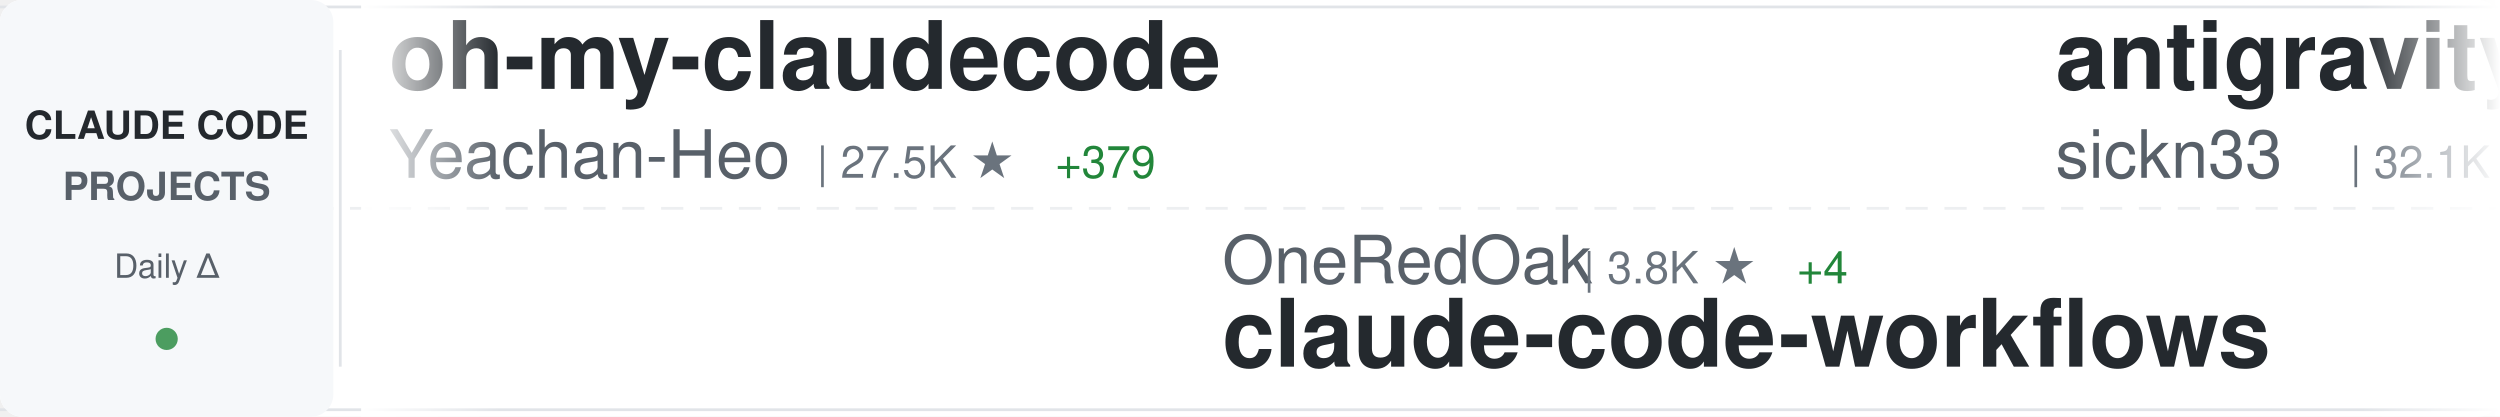
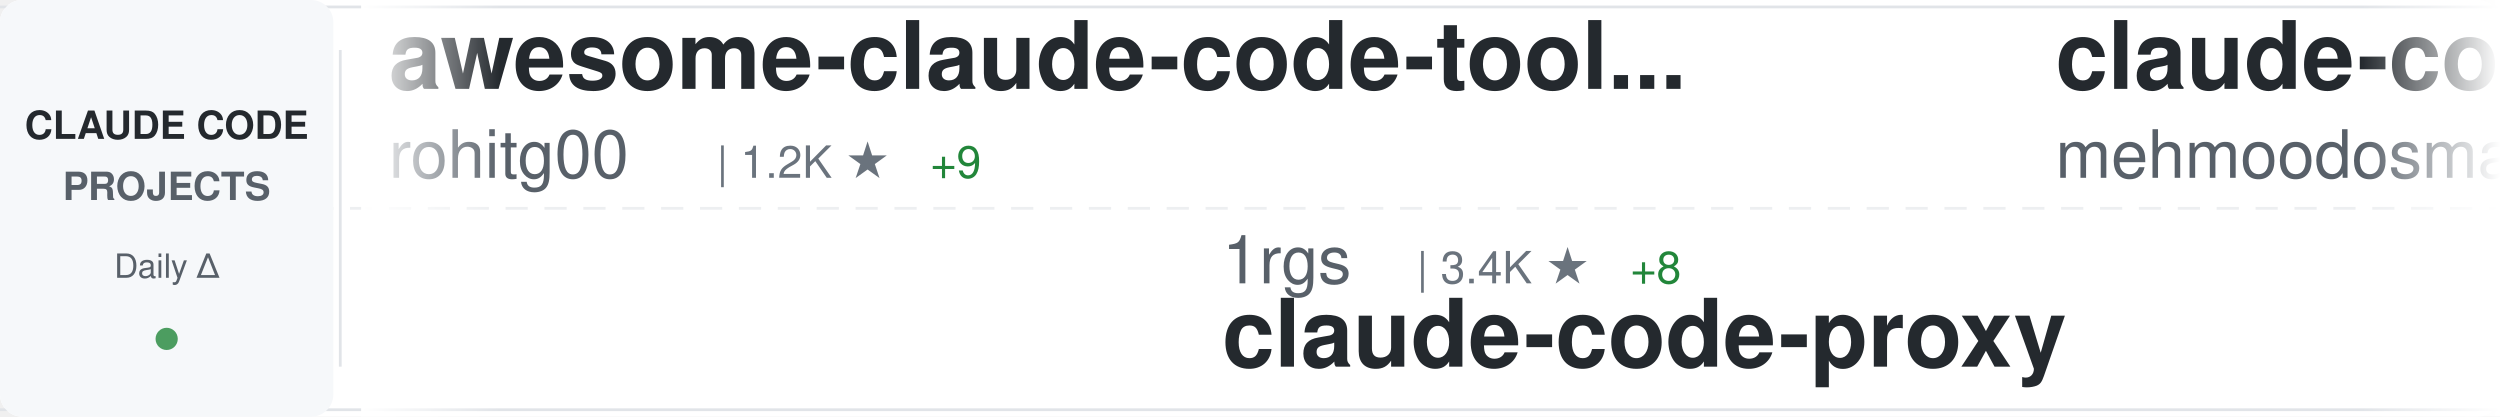
<svg xmlns="http://www.w3.org/2000/svg" width="900" height="150">
  <defs>
    <linearGradient id="awesomeLeftFade" x1="0%" y1="0%" x2="100%" y2="0%">
      <stop offset="0%" style="stop-color:#ffffff;stop-opacity:1" />
      <stop offset="100%" style="stop-color:#ffffff;stop-opacity:0" />
    </linearGradient>
    <linearGradient id="awesomeRightFade" x1="0%" y1="0%" x2="100%" y2="0%">
      <stop offset="0%" style="stop-color:#ffffff;stop-opacity:0" />
      <stop offset="100%" style="stop-color:#ffffff;stop-opacity:1" />
    </linearGradient>
  </defs>
  <rect width="900" height="150" fill="#ffffff" rx="8" />
  <rect x="0" y="2" width="900" height="1" fill="#e1e4e8" />
  <rect x="0" y="147" width="900" height="1" fill="#e1e4e8" />
  <line x1="0" y1="75" x2="900" y2="75" stroke="#e1e4e8" stroke-width="1" stroke-dasharray="8 6" opacity="0.6" />
  <rect x="0" y="0" width="120" height="150" fill="#f6f8fa" rx="8" />
  <text x="60" y="50" font-family="-apple-system, BlinkMacSystemFont, 'Segoe UI', Helvetica, Arial, sans-serif" font-size="14" font-weight="600" fill="#24292e" text-anchor="middle">CLAUDE CODE</text>
  <text x="60" y="72" font-family="-apple-system, BlinkMacSystemFont, 'Segoe UI', Helvetica, Arial, sans-serif" font-size="14" font-weight="600" fill="#586069" text-anchor="middle">PROJECTS</text>
  <text x="60" y="100" font-family="-apple-system, BlinkMacSystemFont, 'Segoe UI', Helvetica, Arial, sans-serif" font-size="12" font-weight="500" fill="#586069" text-anchor="middle">Daily Δ</text>
  <circle cx="60" cy="122" r="4" fill="#22863a" opacity="0.8" />
  <rect x="122" y="18" width="1" height="114" fill="#e1e4e8" />
  <clipPath id="awesomeTickerClip">
    <rect x="130" y="0" width="770" height="150" />
  </clipPath>
  <g clip-path="url(#awesomeTickerClip)">
    <g id="awesomeTickerItems">
      <animateTransform attributeName="transform" attributeType="XML" type="translate" from="0 0" to="-3000 0" dur="54s" repeatCount="indefinite" />
      <g transform="translate(0, 0)">
-         <text x="140" y="32" font-family="-apple-system, BlinkMacSystemFont, 'Segoe UI', Helvetica, Arial, sans-serif" font-size="34" font-weight="600" fill="#24292e">oh-my-claudecode</text>
-         <text x="140" y="64" font-family="-apple-system, BlinkMacSystemFont, 'Segoe UI', Helvetica, Arial, sans-serif" font-size="24" font-weight="400" fill="#586069">Yeachan-Heo</text>
-         <text x="294" y="64" font-family="-apple-system, BlinkMacSystemFont, 'Segoe UI', Helvetica, Arial, sans-serif" font-size="16" font-weight="500" fill="#6a737d">| 27.5K ★</text>
-         <text x="380" y="64" font-family="-apple-system, BlinkMacSystemFont, 'Segoe UI', Helvetica, Arial, sans-serif" font-size="16" font-weight="500" fill="#22863a"> +379</text>
+         <text x="140" y="32" font-family="-apple-system, BlinkMacSystemFont, 'Segoe UI', Helvetica, Arial, sans-serif" font-size="34" font-weight="600" fill="#24292e">awesome-claude-code-tool...</text>
+         <text x="140" y="64" font-family="-apple-system, BlinkMacSystemFont, 'Segoe UI', Helvetica, Arial, sans-serif" font-size="24" font-weight="400" fill="#586069">rohitg00</text>
+         <text x="258" y="64" font-family="-apple-system, BlinkMacSystemFont, 'Segoe UI', Helvetica, Arial, sans-serif" font-size="16" font-weight="500" fill="#6a737d">| 1.2K ★</text>
+         <text x="335" y="64" font-family="-apple-system, BlinkMacSystemFont, 'Segoe UI', Helvetica, Arial, sans-serif" font-size="16" font-weight="500" fill="#22863a"> +9</text>
      </g>
      <g transform="translate(300, 0)">
-         <text x="140" y="102" font-family="-apple-system, BlinkMacSystemFont, 'Segoe UI', Helvetica, Arial, sans-serif" font-size="24" font-weight="400" fill="#586069">OneRedOak</text>
-         <text x="270" y="102" font-family="-apple-system, BlinkMacSystemFont, 'Segoe UI', Helvetica, Arial, sans-serif" font-size="16" font-weight="500" fill="#6a737d">| 3.8K ★</text>
-         <text x="347" y="102" font-family="-apple-system, BlinkMacSystemFont, 'Segoe UI', Helvetica, Arial, sans-serif" font-size="16" font-weight="500" fill="#22863a"> +4</text>
-         <text x="140" y="132" font-family="-apple-system, BlinkMacSystemFont, 'Segoe UI', Helvetica, Arial, sans-serif" font-size="34" font-weight="600" fill="#24292e">claude-code-workflows</text>
+         <text x="140" y="102" font-family="-apple-system, BlinkMacSystemFont, 'Segoe UI', Helvetica, Arial, sans-serif" font-size="24" font-weight="400" fill="#586069">1rgs</text>
+         <text x="210" y="102" font-family="-apple-system, BlinkMacSystemFont, 'Segoe UI', Helvetica, Arial, sans-serif" font-size="16" font-weight="500" fill="#6a737d">| 3.4K ★</text>
+         <text x="287" y="102" font-family="-apple-system, BlinkMacSystemFont, 'Segoe UI', Helvetica, Arial, sans-serif" font-size="16" font-weight="500" fill="#22863a"> +8</text>
+         <text x="140" y="132" font-family="-apple-system, BlinkMacSystemFont, 'Segoe UI', Helvetica, Arial, sans-serif" font-size="34" font-weight="600" fill="#24292e">claude-code-proxy</text>
      </g>
      <g transform="translate(600, 0)">
-         <text x="140" y="32" font-family="-apple-system, BlinkMacSystemFont, 'Segoe UI', Helvetica, Arial, sans-serif" font-size="34" font-weight="600" fill="#24292e">antigravity-awesome-skil...</text>
-         <text x="140" y="64" font-family="-apple-system, BlinkMacSystemFont, 'Segoe UI', Helvetica, Arial, sans-serif" font-size="24" font-weight="400" fill="#586069">sickn33</text>
-         <text x="246" y="64" font-family="-apple-system, BlinkMacSystemFont, 'Segoe UI', Helvetica, Arial, sans-serif" font-size="16" font-weight="500" fill="#6a737d">| 32.1K ★</text>
-         <text x="332" y="64" font-family="-apple-system, BlinkMacSystemFont, 'Segoe UI', Helvetica, Arial, sans-serif" font-size="16" font-weight="500" fill="#22863a"> +198</text>
+         <text x="140" y="32" font-family="-apple-system, BlinkMacSystemFont, 'Segoe UI', Helvetica, Arial, sans-serif" font-size="34" font-weight="600" fill="#24292e">claude-code</text>
+         <text x="140" y="64" font-family="-apple-system, BlinkMacSystemFont, 'Segoe UI', Helvetica, Arial, sans-serif" font-size="24" font-weight="400" fill="#586069">mehmoodosman</text>
+         <text x="306" y="64" font-family="-apple-system, BlinkMacSystemFont, 'Segoe UI', Helvetica, Arial, sans-serif" font-size="16" font-weight="500" fill="#6a737d">| 161 ★</text>
+         <text x="374" y="64" font-family="-apple-system, BlinkMacSystemFont, 'Segoe UI', Helvetica, Arial, sans-serif" font-size="16" font-weight="500" fill="#22863a"> +4</text>
      </g>
      <g transform="translate(900, 0)">
-         <text x="140" y="102" font-family="-apple-system, BlinkMacSystemFont, 'Segoe UI', Helvetica, Arial, sans-serif" font-size="24" font-weight="400" fill="#586069">guanshan</text>
-         <text x="258" y="102" font-family="-apple-system, BlinkMacSystemFont, 'Segoe UI', Helvetica, Arial, sans-serif" font-size="16" font-weight="500" fill="#6a737d">| 54 ★</text>
-         <text x="140" y="132" font-family="-apple-system, BlinkMacSystemFont, 'Segoe UI', Helvetica, Arial, sans-serif" font-size="34" font-weight="600" fill="#24292e">ClaudeCode</text>
+         <text x="140" y="102" font-family="-apple-system, BlinkMacSystemFont, 'Segoe UI', Helvetica, Arial, sans-serif" font-size="24" font-weight="400" fill="#586069">ghuntley</text>
+         <text x="258" y="102" font-family="-apple-system, BlinkMacSystemFont, 'Segoe UI', Helvetica, Arial, sans-serif" font-size="16" font-weight="500" fill="#6a737d">| 971 ★</text>
+         <text x="140" y="132" font-family="-apple-system, BlinkMacSystemFont, 'Segoe UI', Helvetica, Arial, sans-serif" font-size="34" font-weight="600" fill="#24292e">claude-code-source-code-...</text>
      </g>
      <g transform="translate(1200, 0)">
-         <text x="140" y="32" font-family="-apple-system, BlinkMacSystemFont, 'Segoe UI', Helvetica, Arial, sans-serif" font-size="34" font-weight="600" fill="#24292e">claude-code-hooks-master...</text>
-         <text x="140" y="64" font-family="-apple-system, BlinkMacSystemFont, 'Segoe UI', Helvetica, Arial, sans-serif" font-size="24" font-weight="400" fill="#586069">disler</text>
-         <text x="234" y="64" font-family="-apple-system, BlinkMacSystemFont, 'Segoe UI', Helvetica, Arial, sans-serif" font-size="16" font-weight="500" fill="#6a737d">| 3.5K ★</text>
-         <text x="311" y="64" font-family="-apple-system, BlinkMacSystemFont, 'Segoe UI', Helvetica, Arial, sans-serif" font-size="16" font-weight="500" fill="#22863a"> +9</text>
-       </g>
-       <g transform="translate(1500, 0)">
-         <text x="140" y="102" font-family="-apple-system, BlinkMacSystemFont, 'Segoe UI', Helvetica, Arial, sans-serif" font-size="24" font-weight="400" fill="#586069">bfly123</text>
-         <text x="246" y="102" font-family="-apple-system, BlinkMacSystemFont, 'Segoe UI', Helvetica, Arial, sans-serif" font-size="16" font-weight="500" fill="#6a737d">| 2.2K ★</text>
-         <text x="323" y="102" font-family="-apple-system, BlinkMacSystemFont, 'Segoe UI', Helvetica, Arial, sans-serif" font-size="16" font-weight="500" fill="#22863a"> +12</text>
-         <text x="140" y="132" font-family="-apple-system, BlinkMacSystemFont, 'Segoe UI', Helvetica, Arial, sans-serif" font-size="34" font-weight="600" fill="#24292e">claude_code_bridge</text>
-       </g>
-       <g transform="translate(1800, 0)">
-         <text x="140" y="32" font-family="-apple-system, BlinkMacSystemFont, 'Segoe UI', Helvetica, Arial, sans-serif" font-size="34" font-weight="600" fill="#24292e">claude-code</text>
-         <text x="140" y="64" font-family="-apple-system, BlinkMacSystemFont, 'Segoe UI', Helvetica, Arial, sans-serif" font-size="24" font-weight="400" fill="#586069">yasasbanukaofficial</text>
-         <text x="390" y="64" font-family="-apple-system, BlinkMacSystemFont, 'Segoe UI', Helvetica, Arial, sans-serif" font-size="16" font-weight="500" fill="#6a737d">| 2.2K ★</text>
-         <text x="467" y="64" font-family="-apple-system, BlinkMacSystemFont, 'Segoe UI', Helvetica, Arial, sans-serif" font-size="16" font-weight="500" fill="#22863a"> +77</text>
-       </g>
-       <g transform="translate(2100, 0)">
-         <text x="140" y="102" font-family="-apple-system, BlinkMacSystemFont, 'Segoe UI', Helvetica, Arial, sans-serif" font-size="24" font-weight="400" fill="#586069">Donchitos</text>
-         <text x="270" y="102" font-family="-apple-system, BlinkMacSystemFont, 'Segoe UI', Helvetica, Arial, sans-serif" font-size="16" font-weight="500" fill="#6a737d">| 8.6K ★</text>
-         <text x="347" y="102" font-family="-apple-system, BlinkMacSystemFont, 'Segoe UI', Helvetica, Arial, sans-serif" font-size="16" font-weight="500" fill="#22863a"> +63</text>
-         <text x="140" y="132" font-family="-apple-system, BlinkMacSystemFont, 'Segoe UI', Helvetica, Arial, sans-serif" font-size="34" font-weight="600" fill="#24292e">Claude-Code-Game-Studios</text>
-       </g>
-       <g transform="translate(2400, 0)">
        <text x="140" y="32" font-family="-apple-system, BlinkMacSystemFont, 'Segoe UI', Helvetica, Arial, sans-serif" font-size="34" font-weight="600" fill="#24292e">claude-code</text>
        <text x="140" y="64" font-family="-apple-system, BlinkMacSystemFont, 'Segoe UI', Helvetica, Arial, sans-serif" font-size="24" font-weight="400" fill="#586069">RishabhK103</text>
        <text x="294" y="64" font-family="-apple-system, BlinkMacSystemFont, 'Segoe UI', Helvetica, Arial, sans-serif" font-size="16" font-weight="500" fill="#6a737d">| 54 ★</text>
      </g>
-       <g transform="translate(2700, 0)">
-         <text x="140" y="102" font-family="-apple-system, BlinkMacSystemFont, 'Segoe UI', Helvetica, Arial, sans-serif" font-size="24" font-weight="400" fill="#586069">jarmuine</text>
-         <text x="258" y="102" font-family="-apple-system, BlinkMacSystemFont, 'Segoe UI', Helvetica, Arial, sans-serif" font-size="16" font-weight="500" fill="#6a737d">| 2.0K ★</text>
-         <text x="335" y="102" font-family="-apple-system, BlinkMacSystemFont, 'Segoe UI', Helvetica, Arial, sans-serif" font-size="16" font-weight="500" fill="#22863a"> +8</text>
+       <g transform="translate(1500, 0)">
+         <text x="140" y="102" font-family="-apple-system, BlinkMacSystemFont, 'Segoe UI', Helvetica, Arial, sans-serif" font-size="24" font-weight="400" fill="#586069">anthropics</text>
+         <text x="282" y="102" font-family="-apple-system, BlinkMacSystemFont, 'Segoe UI', Helvetica, Arial, sans-serif" font-size="16" font-weight="500" fill="#6a737d">| 16.6K ★</text>
+         <text x="368" y="102" font-family="-apple-system, BlinkMacSystemFont, 'Segoe UI', Helvetica, Arial, sans-serif" font-size="16" font-weight="500" fill="#22863a"> +108</text>
+         <text x="140" y="132" font-family="-apple-system, BlinkMacSystemFont, 'Segoe UI', Helvetica, Arial, sans-serif" font-size="34" font-weight="600" fill="#24292e">claude-plugins-official</text>
+       </g>
+       <g transform="translate(1800, 0)">
+         <text x="140" y="32" font-family="-apple-system, BlinkMacSystemFont, 'Segoe UI', Helvetica, Arial, sans-serif" font-size="34" font-weight="600" fill="#24292e">claude-code-analysis</text>
+         <text x="140" y="64" font-family="-apple-system, BlinkMacSystemFont, 'Segoe UI', Helvetica, Arial, sans-serif" font-size="24" font-weight="400" fill="#586069">liuup</text>
+         <text x="222" y="64" font-family="-apple-system, BlinkMacSystemFont, 'Segoe UI', Helvetica, Arial, sans-serif" font-size="16" font-weight="500" fill="#6a737d">| 1.4K ★</text>
+         <text x="299" y="64" font-family="-apple-system, BlinkMacSystemFont, 'Segoe UI', Helvetica, Arial, sans-serif" font-size="16" font-weight="500" fill="#22863a"> +54</text>
+       </g>
+       <g transform="translate(2100, 0)">
+         <text x="140" y="102" font-family="-apple-system, BlinkMacSystemFont, 'Segoe UI', Helvetica, Arial, sans-serif" font-size="24" font-weight="400" fill="#586069">xorespesp</text>
+         <text x="270" y="102" font-family="-apple-system, BlinkMacSystemFont, 'Segoe UI', Helvetica, Arial, sans-serif" font-size="16" font-weight="500" fill="#6a737d">| 210 ★</text>
+         <text x="338" y="102" font-family="-apple-system, BlinkMacSystemFont, 'Segoe UI', Helvetica, Arial, sans-serif" font-size="16" font-weight="500" fill="#22863a"> +1</text>
        <text x="140" y="132" font-family="-apple-system, BlinkMacSystemFont, 'Segoe UI', Helvetica, Arial, sans-serif" font-size="34" font-weight="600" fill="#24292e">claude-code</text>
      </g>
+       <g transform="translate(2400, 0)">
+         <text x="140" y="32" font-family="-apple-system, BlinkMacSystemFont, 'Segoe UI', Helvetica, Arial, sans-serif" font-size="34" font-weight="600" fill="#24292e">claude-code-source</text>
+         <text x="140" y="64" font-family="-apple-system, BlinkMacSystemFont, 'Segoe UI', Helvetica, Arial, sans-serif" font-size="24" font-weight="400" fill="#586069">JrCx7scC</text>
+         <text x="258" y="64" font-family="-apple-system, BlinkMacSystemFont, 'Segoe UI', Helvetica, Arial, sans-serif" font-size="16" font-weight="500" fill="#6a737d">| 330 ★</text>
+         <text x="326" y="64" font-family="-apple-system, BlinkMacSystemFont, 'Segoe UI', Helvetica, Arial, sans-serif" font-size="16" font-weight="500" fill="#22863a"> +8</text>
+       </g>
+       <g transform="translate(2700, 0)">
+         <text x="140" y="102" font-family="-apple-system, BlinkMacSystemFont, 'Segoe UI', Helvetica, Arial, sans-serif" font-size="24" font-weight="400" fill="#586069">Alishahryar1</text>
+         <text x="306" y="102" font-family="-apple-system, BlinkMacSystemFont, 'Segoe UI', Helvetica, Arial, sans-serif" font-size="16" font-weight="500" fill="#6a737d">| 1.8K ★</text>
+         <text x="383" y="102" font-family="-apple-system, BlinkMacSystemFont, 'Segoe UI', Helvetica, Arial, sans-serif" font-size="16" font-weight="500" fill="#22863a"> +22</text>
+         <text x="140" y="132" font-family="-apple-system, BlinkMacSystemFont, 'Segoe UI', Helvetica, Arial, sans-serif" font-size="34" font-weight="600" fill="#24292e">free-claude-code</text>
+       </g>
      <g transform="translate(3000, 0)">
-         <text x="140" y="32" font-family="-apple-system, BlinkMacSystemFont, 'Segoe UI', Helvetica, Arial, sans-serif" font-size="34" font-weight="600" fill="#24292e">oh-my-claudecode</text>
-         <text x="140" y="64" font-family="-apple-system, BlinkMacSystemFont, 'Segoe UI', Helvetica, Arial, sans-serif" font-size="24" font-weight="400" fill="#586069">Yeachan-Heo</text>
-         <text x="294" y="64" font-family="-apple-system, BlinkMacSystemFont, 'Segoe UI', Helvetica, Arial, sans-serif" font-size="16" font-weight="500" fill="#6a737d">| 27.5K ★</text>
-         <text x="380" y="64" font-family="-apple-system, BlinkMacSystemFont, 'Segoe UI', Helvetica, Arial, sans-serif" font-size="16" font-weight="500" fill="#22863a"> +379</text>
+         <text x="140" y="32" font-family="-apple-system, BlinkMacSystemFont, 'Segoe UI', Helvetica, Arial, sans-serif" font-size="34" font-weight="600" fill="#24292e">awesome-claude-code-tool...</text>
+         <text x="140" y="64" font-family="-apple-system, BlinkMacSystemFont, 'Segoe UI', Helvetica, Arial, sans-serif" font-size="24" font-weight="400" fill="#586069">rohitg00</text>
+         <text x="258" y="64" font-family="-apple-system, BlinkMacSystemFont, 'Segoe UI', Helvetica, Arial, sans-serif" font-size="16" font-weight="500" fill="#6a737d">| 1.2K ★</text>
+         <text x="335" y="64" font-family="-apple-system, BlinkMacSystemFont, 'Segoe UI', Helvetica, Arial, sans-serif" font-size="16" font-weight="500" fill="#22863a"> +9</text>
      </g>
      <g transform="translate(3300, 0)">
-         <text x="140" y="102" font-family="-apple-system, BlinkMacSystemFont, 'Segoe UI', Helvetica, Arial, sans-serif" font-size="24" font-weight="400" fill="#586069">OneRedOak</text>
-         <text x="270" y="102" font-family="-apple-system, BlinkMacSystemFont, 'Segoe UI', Helvetica, Arial, sans-serif" font-size="16" font-weight="500" fill="#6a737d">| 3.8K ★</text>
-         <text x="347" y="102" font-family="-apple-system, BlinkMacSystemFont, 'Segoe UI', Helvetica, Arial, sans-serif" font-size="16" font-weight="500" fill="#22863a"> +4</text>
-         <text x="140" y="132" font-family="-apple-system, BlinkMacSystemFont, 'Segoe UI', Helvetica, Arial, sans-serif" font-size="34" font-weight="600" fill="#24292e">claude-code-workflows</text>
+         <text x="140" y="102" font-family="-apple-system, BlinkMacSystemFont, 'Segoe UI', Helvetica, Arial, sans-serif" font-size="24" font-weight="400" fill="#586069">1rgs</text>
+         <text x="210" y="102" font-family="-apple-system, BlinkMacSystemFont, 'Segoe UI', Helvetica, Arial, sans-serif" font-size="16" font-weight="500" fill="#6a737d">| 3.4K ★</text>
+         <text x="287" y="102" font-family="-apple-system, BlinkMacSystemFont, 'Segoe UI', Helvetica, Arial, sans-serif" font-size="16" font-weight="500" fill="#22863a"> +8</text>
+         <text x="140" y="132" font-family="-apple-system, BlinkMacSystemFont, 'Segoe UI', Helvetica, Arial, sans-serif" font-size="34" font-weight="600" fill="#24292e">claude-code-proxy</text>
      </g>
      <g transform="translate(3600, 0)">
-         <text x="140" y="32" font-family="-apple-system, BlinkMacSystemFont, 'Segoe UI', Helvetica, Arial, sans-serif" font-size="34" font-weight="600" fill="#24292e">antigravity-awesome-skil...</text>
-         <text x="140" y="64" font-family="-apple-system, BlinkMacSystemFont, 'Segoe UI', Helvetica, Arial, sans-serif" font-size="24" font-weight="400" fill="#586069">sickn33</text>
-         <text x="246" y="64" font-family="-apple-system, BlinkMacSystemFont, 'Segoe UI', Helvetica, Arial, sans-serif" font-size="16" font-weight="500" fill="#6a737d">| 32.1K ★</text>
-         <text x="332" y="64" font-family="-apple-system, BlinkMacSystemFont, 'Segoe UI', Helvetica, Arial, sans-serif" font-size="16" font-weight="500" fill="#22863a"> +198</text>
+         <text x="140" y="32" font-family="-apple-system, BlinkMacSystemFont, 'Segoe UI', Helvetica, Arial, sans-serif" font-size="34" font-weight="600" fill="#24292e">claude-code</text>
+         <text x="140" y="64" font-family="-apple-system, BlinkMacSystemFont, 'Segoe UI', Helvetica, Arial, sans-serif" font-size="24" font-weight="400" fill="#586069">mehmoodosman</text>
+         <text x="306" y="64" font-family="-apple-system, BlinkMacSystemFont, 'Segoe UI', Helvetica, Arial, sans-serif" font-size="16" font-weight="500" fill="#6a737d">| 161 ★</text>
+         <text x="374" y="64" font-family="-apple-system, BlinkMacSystemFont, 'Segoe UI', Helvetica, Arial, sans-serif" font-size="16" font-weight="500" fill="#22863a"> +4</text>
      </g>
      <g transform="translate(3900, 0)">
-         <text x="140" y="102" font-family="-apple-system, BlinkMacSystemFont, 'Segoe UI', Helvetica, Arial, sans-serif" font-size="24" font-weight="400" fill="#586069">guanshan</text>
-         <text x="258" y="102" font-family="-apple-system, BlinkMacSystemFont, 'Segoe UI', Helvetica, Arial, sans-serif" font-size="16" font-weight="500" fill="#6a737d">| 54 ★</text>
-         <text x="140" y="132" font-family="-apple-system, BlinkMacSystemFont, 'Segoe UI', Helvetica, Arial, sans-serif" font-size="34" font-weight="600" fill="#24292e">ClaudeCode</text>
+         <text x="140" y="102" font-family="-apple-system, BlinkMacSystemFont, 'Segoe UI', Helvetica, Arial, sans-serif" font-size="24" font-weight="400" fill="#586069">ghuntley</text>
+         <text x="258" y="102" font-family="-apple-system, BlinkMacSystemFont, 'Segoe UI', Helvetica, Arial, sans-serif" font-size="16" font-weight="500" fill="#6a737d">| 971 ★</text>
+         <text x="140" y="132" font-family="-apple-system, BlinkMacSystemFont, 'Segoe UI', Helvetica, Arial, sans-serif" font-size="34" font-weight="600" fill="#24292e">claude-code-source-code-...</text>
      </g>
    </g>
  </g>
  <rect x="130" y="0" width="50" height="150" fill="url(#awesomeLeftFade)" />
  <rect x="850" y="0" width="50" height="150" fill="url(#awesomeRightFade)" />
</svg>
